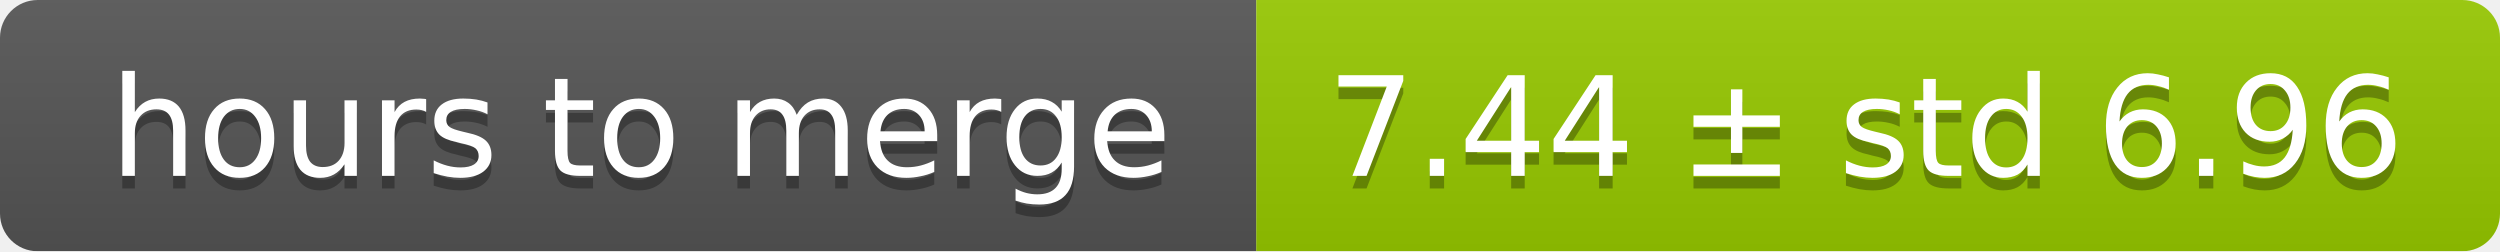
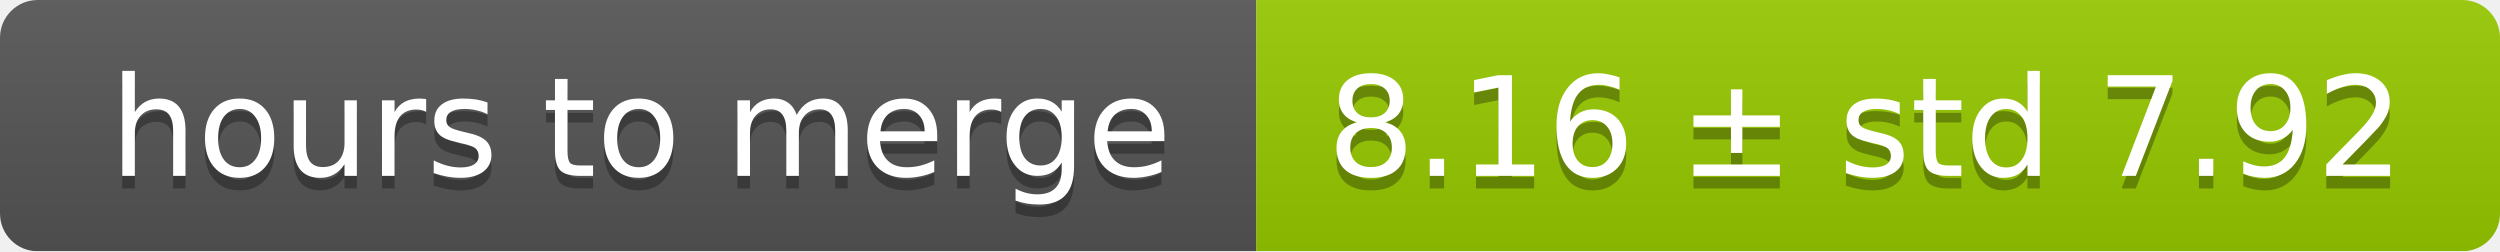
<svg xmlns="http://www.w3.org/2000/svg" width="199" height="20">
  <linearGradient id="smooth" x2="0" y2="100%">
    <stop offset="0" stop-color="#bbb" stop-opacity=".1" />
    <stop offset="1" stop-opacity=".1" />
  </linearGradient>
  <mask id="round">
    <rect width="199" height="20" rx="3" fill="#fff" />
  </mask>
  <g mask="url(#round)">
    <rect width="100" height="20" fill="#555" />
    <rect x="100" width="99" height="20" fill="#97ca00" />
    <rect width="199" height="20" fill="url(#smooth)" />
  </g>
  <g fill="#fff" text-anchor="middle" font-family="DejaVu Sans,Verdana,Geneva,sans-serif" font-size="11">
    <text x="51" y="15" fill="#010101" fill-opacity=".3">hours to merge</text>
    <text x="51" y="14">hours to merge</text>
-     <text x="148.5" y="15" fill="#010101" fill-opacity=".3">7.44 ± std 6.96</text>
-     <text x="148.5" y="14">7.44 ± std 6.96</text>
+     <text x="148.5" y="15" fill="#010101" fill-opacity=".3">8.16 ± std 7.92</text>
+     <text x="148.5" y="14">8.16 ± std 7.92</text>
  </g>
</svg>
